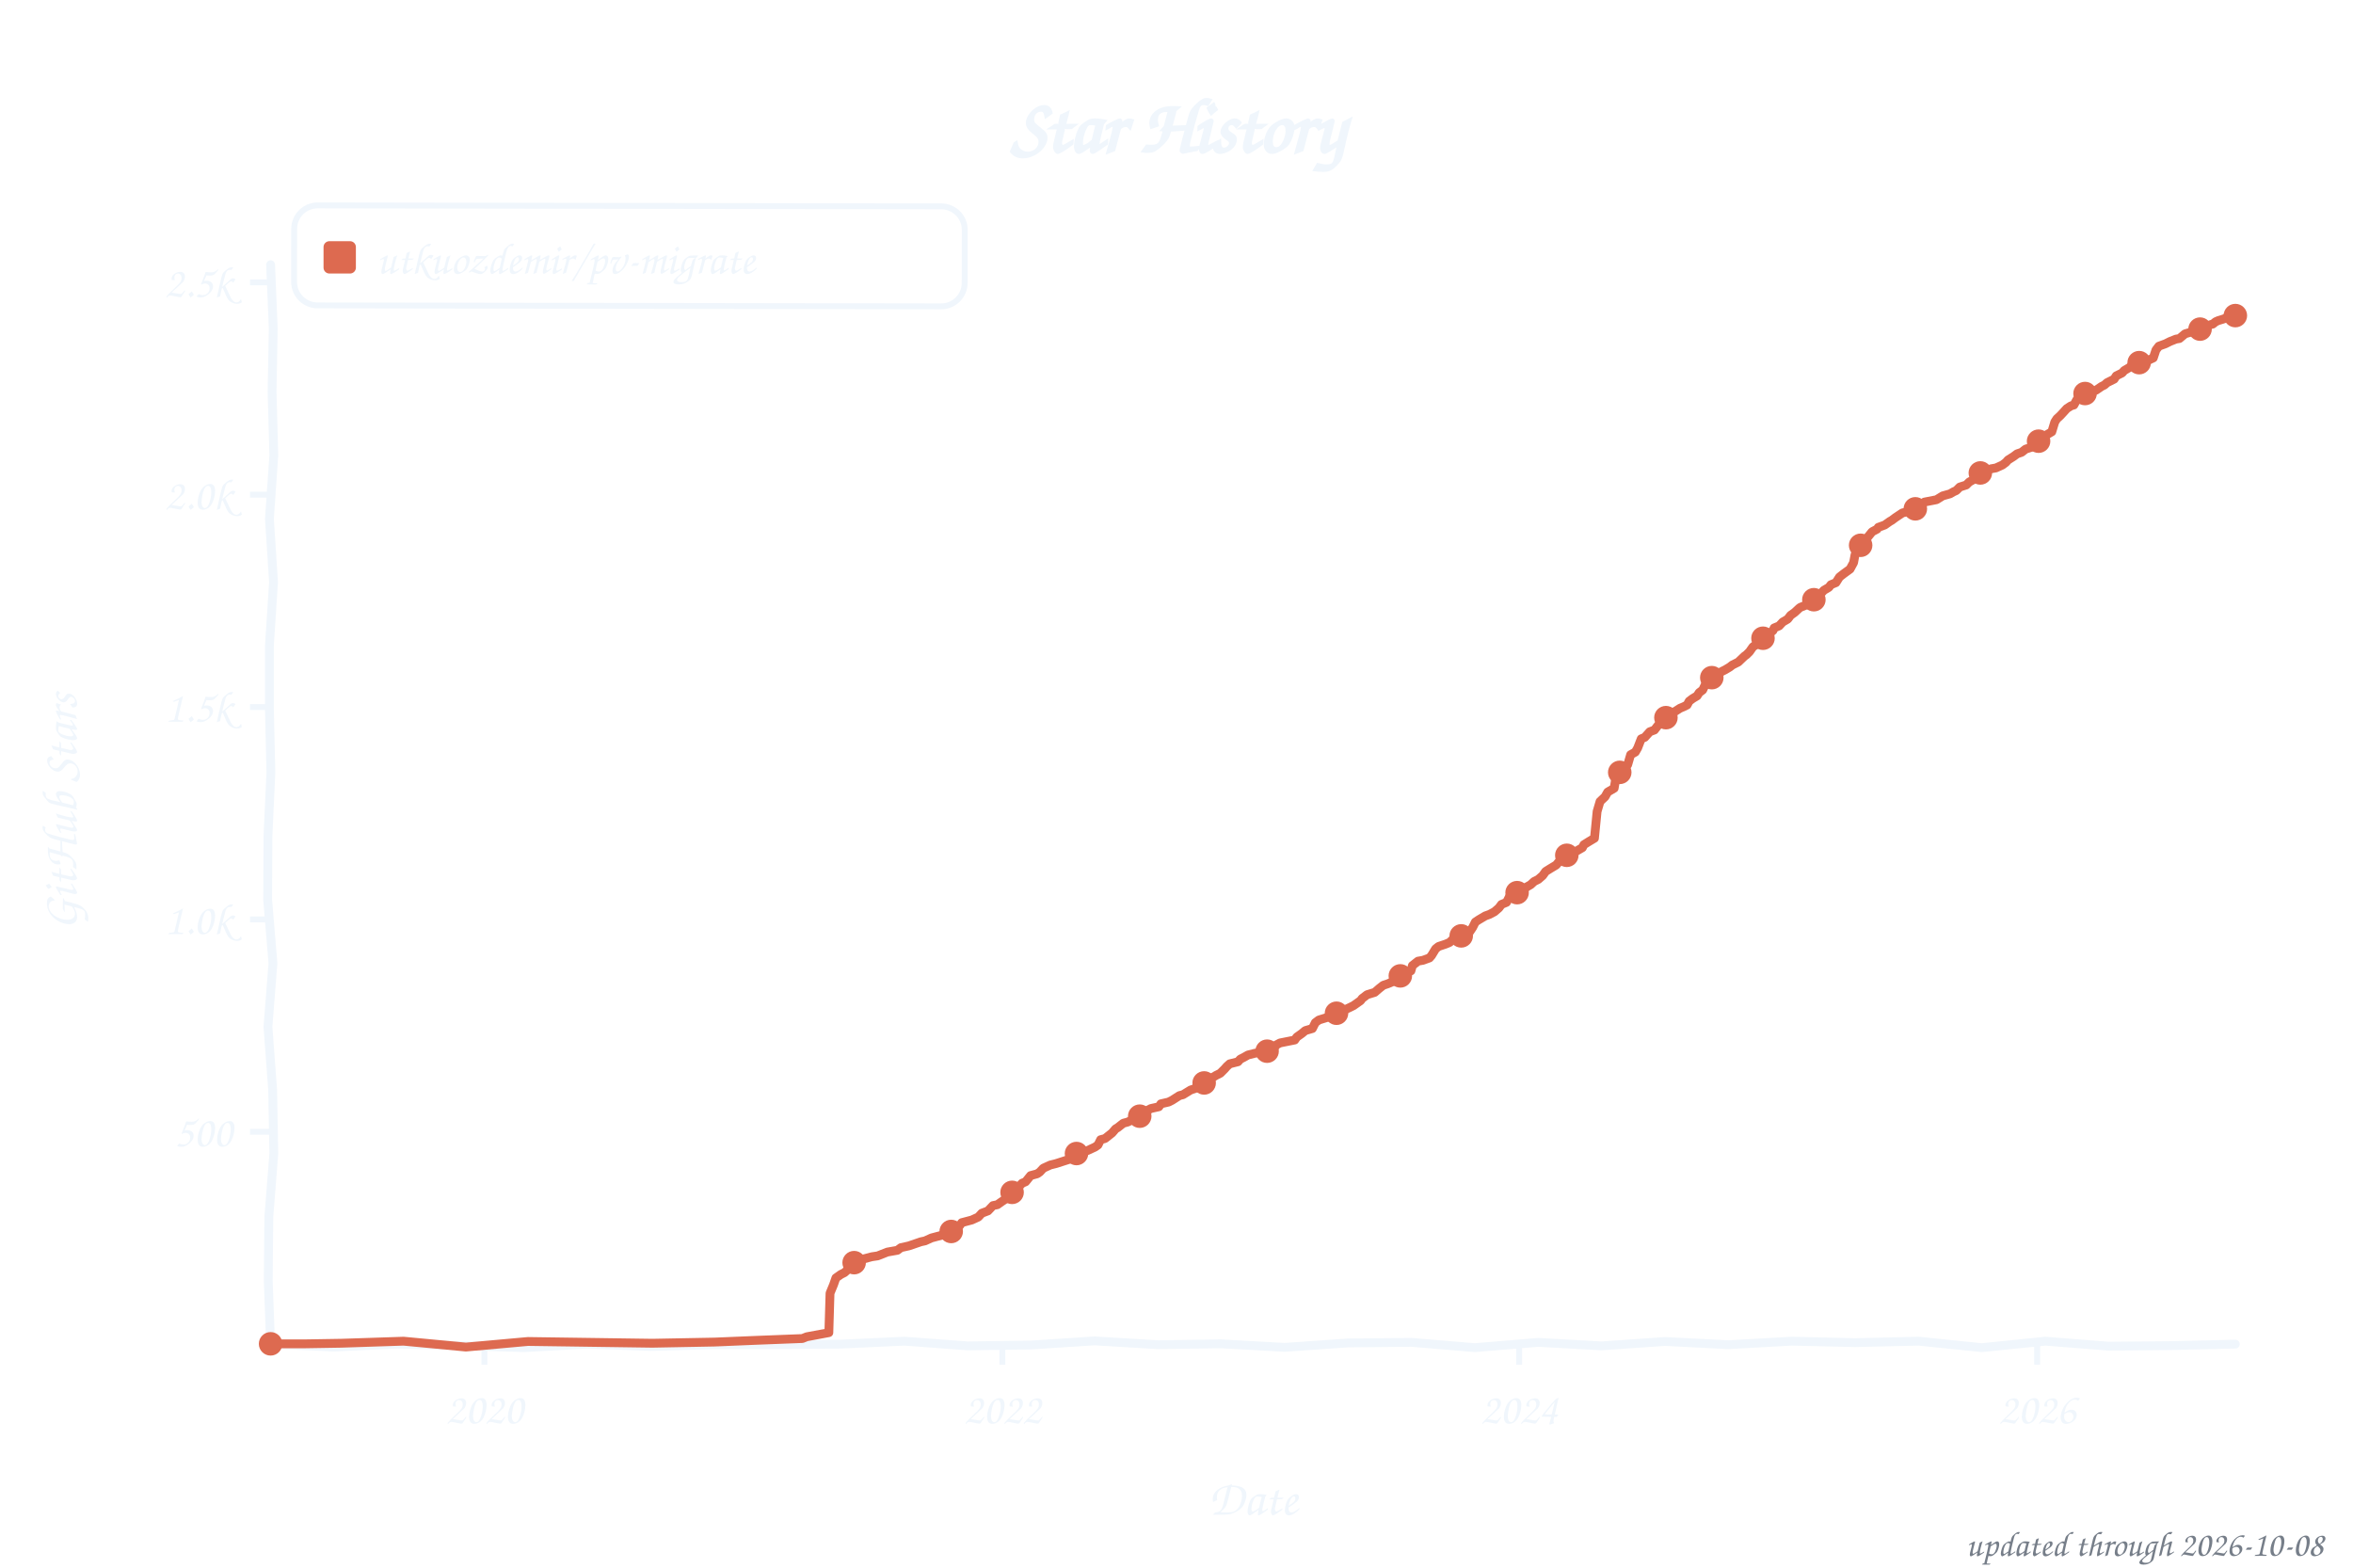
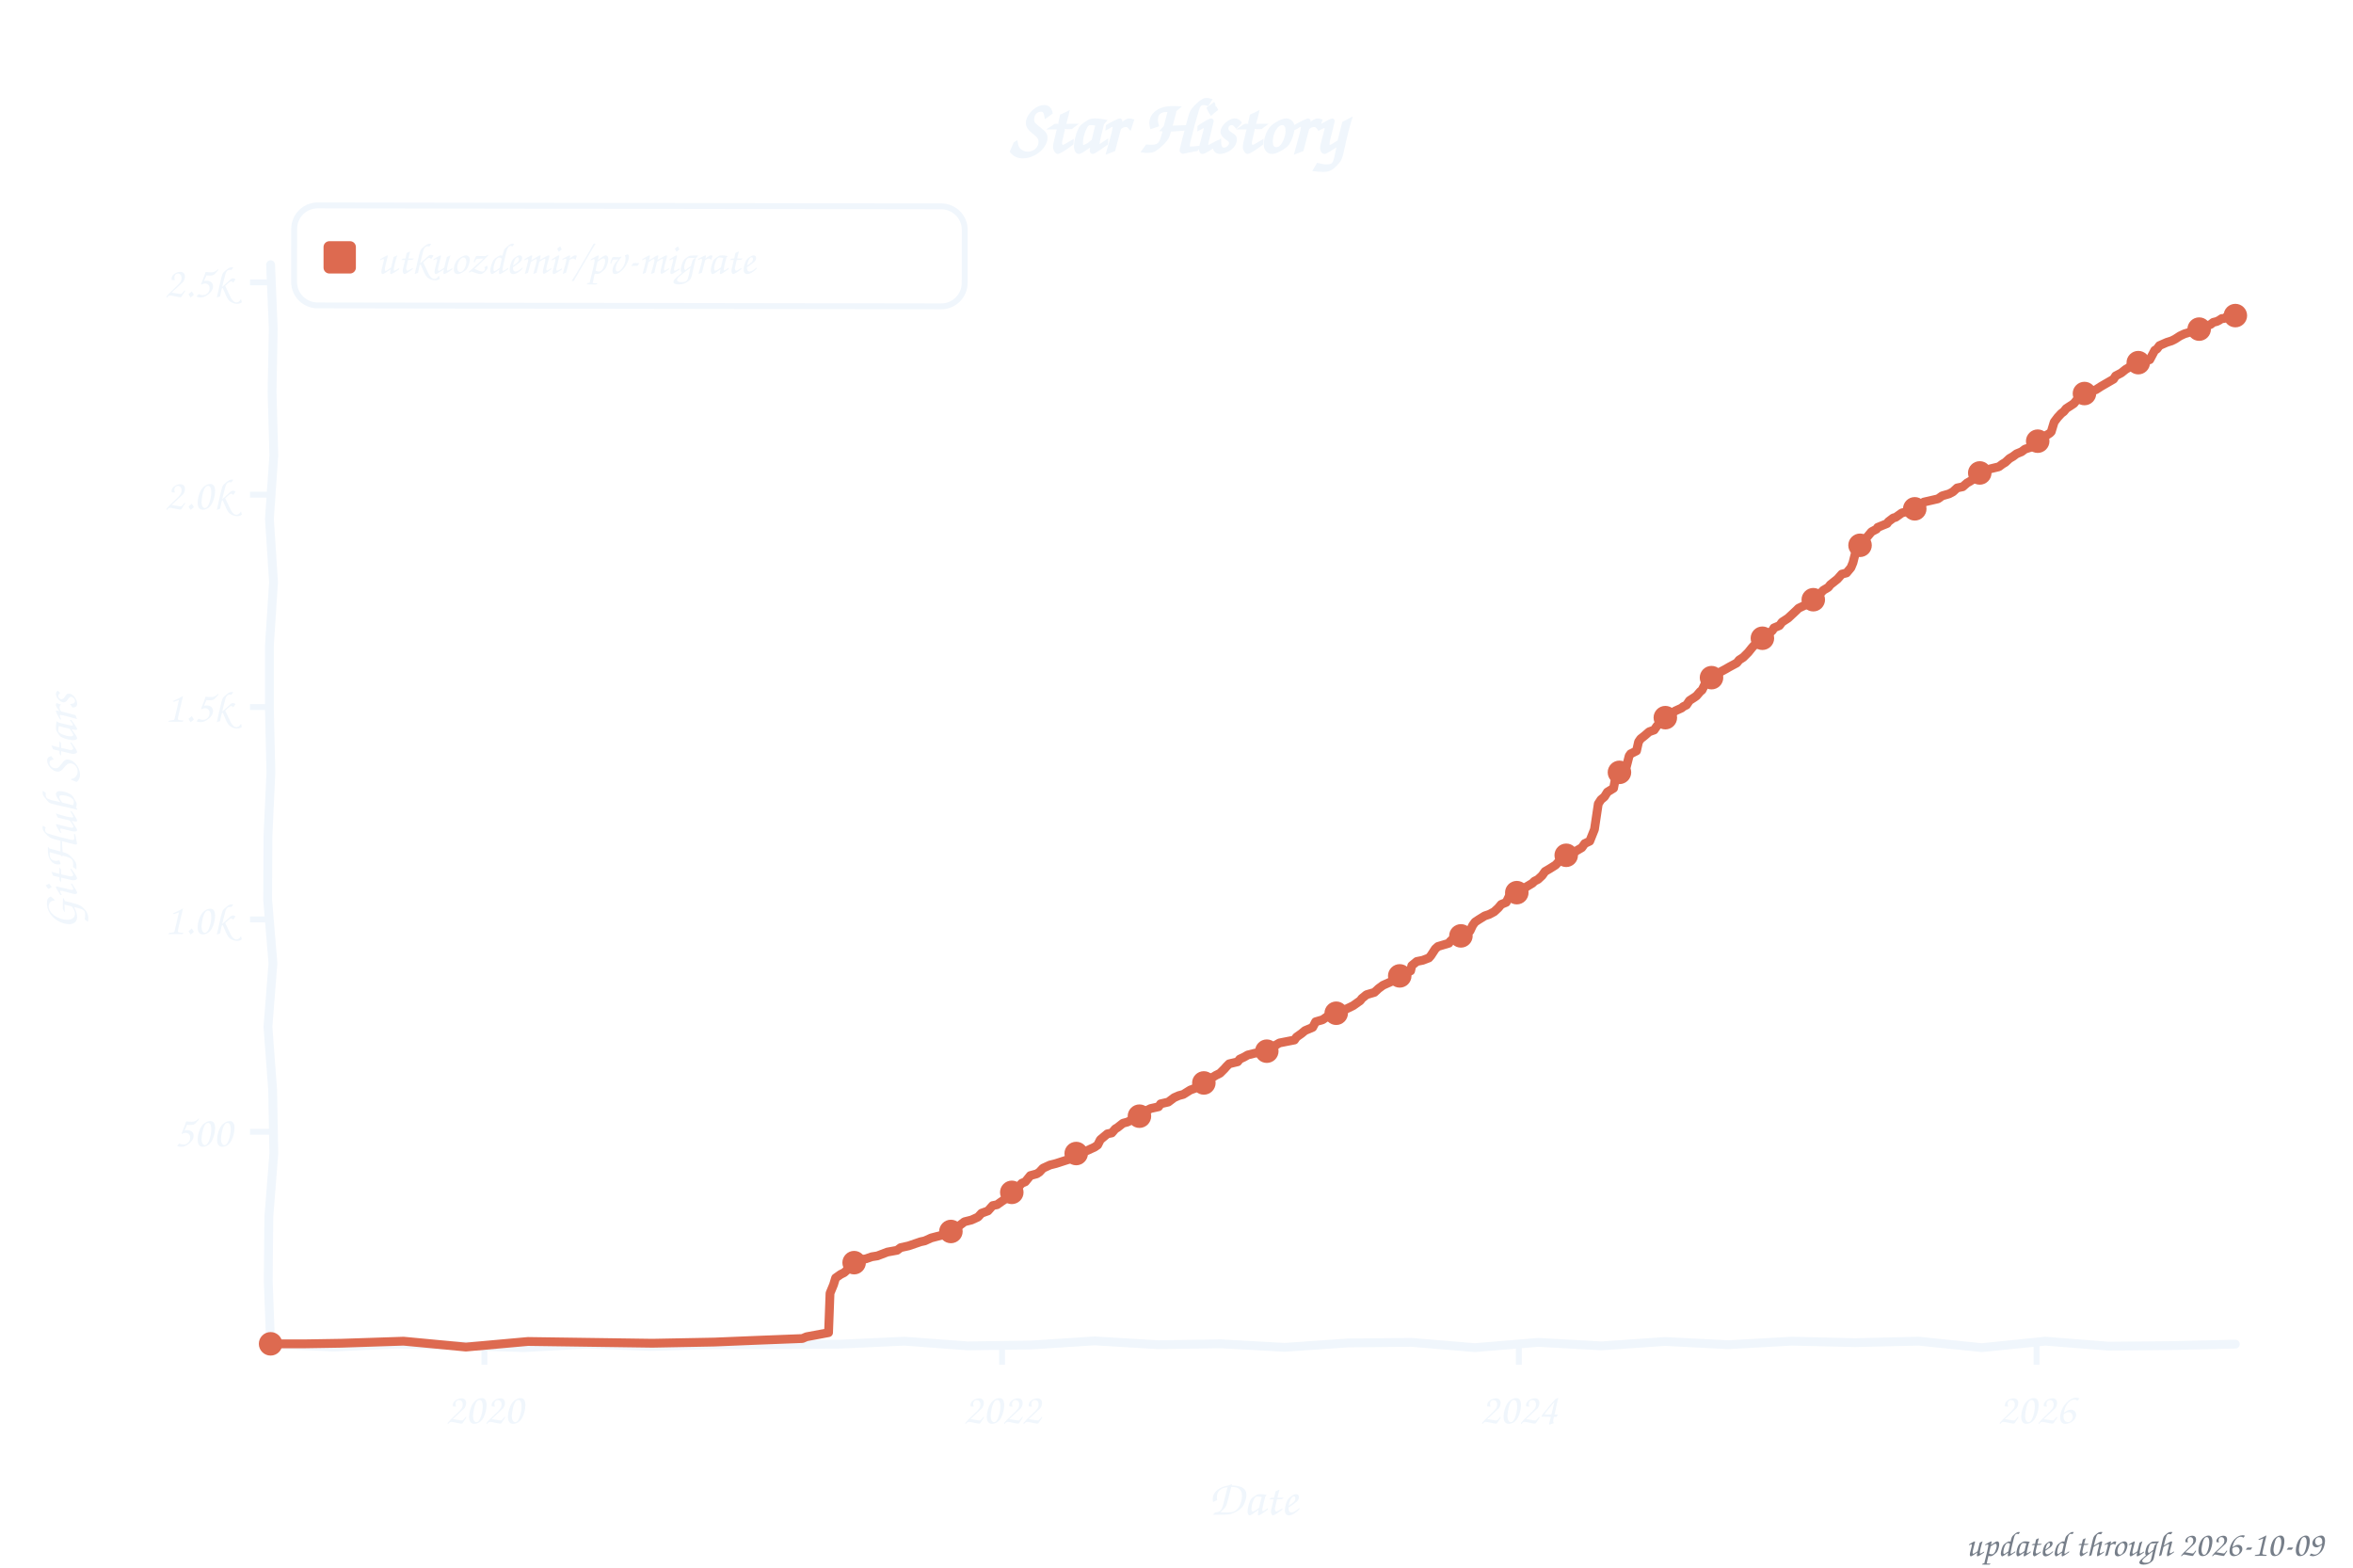
<svg xmlns="http://www.w3.org/2000/svg" width="800" height="533" viewBox="0 0 800 533" role="img" aria-label="Star history of utkuozdemir/pv-migrate">
  <style>text{font-family:"Comic Sans MS","Chalkboard SE","Comic Neue","Marker Felt",cursive}</style>
  <text x="400" y="52" font-size="26" font-weight="bold" text-anchor="middle" fill="#f0f6fc">Star History</text>
  <rect x="100" y="70" width="228" height="34" rx="8" fill="none" stroke="#f0f6fc" stroke-width="2" transform="rotate(0.09 214 87)" />
  <rect x="110" y="82" width="11" height="11" rx="2" fill="#dd6a50" />
  <text x="128" y="93" font-size="15" fill="#f0f6fc" textLength="189" lengthAdjust="spacingAndGlyphs">utkuozdemir/pv-migrate</text>
  <line x1="85" y1="384.8" x2="92" y2="384.8" stroke="#f0f6fc" stroke-width="2" />
  <text x="79" y="389.8" font-size="15" text-anchor="end" fill="#f0f6fc">500</text>
  <line x1="85" y1="312.6" x2="92" y2="312.6" stroke="#f0f6fc" stroke-width="2" />
  <text x="79" y="317.6" font-size="15" text-anchor="end" fill="#f0f6fc">1.0k</text>
  <line x1="85" y1="240.4" x2="92" y2="240.4" stroke="#f0f6fc" stroke-width="2" />
  <text x="79" y="245.4" font-size="15" text-anchor="end" fill="#f0f6fc">1.5k</text>
  <line x1="85" y1="168.2" x2="92" y2="168.2" stroke="#f0f6fc" stroke-width="2" />
  <text x="79" y="173.2" font-size="15" text-anchor="end" fill="#f0f6fc">2.0k</text>
  <line x1="85" y1="96.0" x2="92" y2="96.0" stroke="#f0f6fc" stroke-width="2" />
  <text x="79" y="101.0" font-size="15" text-anchor="end" fill="#f0f6fc">2.5k</text>
  <line x1="164.7" y1="457" x2="164.7" y2="464" stroke="#f0f6fc" stroke-width="2" />
  <text x="164.7" y="484" font-size="15" text-anchor="middle" fill="#f0f6fc">2020</text>
-   <line x1="340.8" y1="457" x2="340.8" y2="464" stroke="#f0f6fc" stroke-width="2" />
-   <text x="340.8" y="484" font-size="15" text-anchor="middle" fill="#f0f6fc">2022</text>
-   <line x1="516.5" y1="457" x2="516.5" y2="464" stroke="#f0f6fc" stroke-width="2" />
-   <text x="516.5" y="484" font-size="15" text-anchor="middle" fill="#f0f6fc">2024</text>
-   <line x1="692.6" y1="457" x2="692.6" y2="464" stroke="#f0f6fc" stroke-width="2" />
-   <text x="692.6" y="484" font-size="15" text-anchor="middle" fill="#f0f6fc">2026</text>
+   <line x1="340.7" y1="457" x2="340.7" y2="464" stroke="#f0f6fc" stroke-width="2" />
+   <text x="340.7" y="484" font-size="15" text-anchor="middle" fill="#f0f6fc">2022</text>
+   <line x1="516.4" y1="457" x2="516.4" y2="464" stroke="#f0f6fc" stroke-width="2" />
+   <text x="516.4" y="484" font-size="15" text-anchor="middle" fill="#f0f6fc">2024</text>
+   <line x1="692.4" y1="457" x2="692.4" y2="464" stroke="#f0f6fc" stroke-width="2" />
+   <text x="692.4" y="484" font-size="15" text-anchor="middle" fill="#f0f6fc">2026</text>
  <text x="426" y="515" font-size="17" text-anchor="middle" fill="#f0f6fc">Date</text>
  <text x="26" y="276" font-size="17" text-anchor="middle" fill="#f0f6fc" transform="rotate(-90 26 276)">GitHub Stars</text>
  <path d="M 92.0,90.0 L 92.9,111.6 L 92.5,133.2 L 93.1,154.8 L 91.6,176.4 L 93.0,197.9 L 91.6,219.5 L 91.6,241.1 L 92.1,262.7 L 91.1,284.3 L 91.0,305.9 L 92.8,327.5 L 91.1,349.1 L 92.7,370.6 L 93.1,392.2 L 91.4,413.8 L 91.2,435.4 L 92.0,457.0 L 113.5,458.0 L 135.1,457.0 L 156.6,457.5 L 178.2,458.2 L 199.7,457.0 L 221.3,457.8 L 242.8,457.2 L 264.4,457.2 L 285.9,457.0 L 307.5,456.0 L 329.0,457.6 L 350.6,457.3 L 372.1,455.9 L 393.7,457.2 L 415.2,456.9 L 436.8,458.1 L 458.3,456.6 L 479.9,456.4 L 501.4,458.2 L 523.0,456.4 L 544.5,457.6 L 566.1,456.1 L 587.6,457.2 L 609.2,456.0 L 630.7,456.5 L 652.3,456.0 L 673.8,458.2 L 695.4,456.0 L 716.9,457.7 L 738.5,457.5 L 760.0,457.0" fill="none" stroke="#f0f6fc" stroke-width="3" stroke-linecap="round" stroke-linejoin="round" />
-   <path d="M 92.0,456.9 L 104.0,456.9 L 116.1,456.7 L 137.2,456.0 L 158.4,458.0 L 179.5,456.1 L 200.7,456.4 L 221.8,456.7 L 243.0,456.3 L 257.4,455.7 L 272.8,455.1 L 274.3,454.5 L 281.8,453.1 L 282.2,439.7 L 283.4,436.8 L 284.2,434.5 L 285.9,433.3 L 287.1,432.7 L 288.0,431.9 L 289.0,429.6 L 291.1,428.8 L 292.6,428.3 L 296.4,427.3 L 298.4,427.0 L 301.7,425.7 L 305.1,425.1 L 306.3,424.2 L 309.0,423.6 L 313.1,422.2 L 314.5,421.9 L 316.7,420.9 L 321.2,419.7 L 322.7,418.9 L 324.9,417.9 L 326.3,416.7 L 327.0,415.7 L 330.4,414.8 L 332.6,413.8 L 333.8,412.5 L 335.9,411.7 L 337.6,409.9 L 339.1,409.6 L 340.5,408.6 L 341.7,407.8 L 342.9,406.5 L 345.1,404.9 L 346.5,403.4 L 347.5,402.3 L 348.7,401.8 L 350.4,399.7 L 352.6,399.1 L 353.5,398.5 L 354.7,397.2 L 357.1,396.1 L 359.1,395.6 L 362.2,394.6 L 364.4,393.9 L 365.3,393.0 L 366.8,392.0 L 369.7,391.2 L 372.3,390.0 L 373.3,389.3 L 374.2,387.5 L 375.7,387.1 L 378.1,385.2 L 379.3,383.8 L 380.0,383.4 L 381.9,381.9 L 383.4,381.5 L 385.3,380.6 L 386.7,379.9 L 388.7,378.7 L 389.2,378.0 L 391.3,376.9 L 394.0,376.3 L 394.7,375.3 L 397.3,374.7 L 398.5,374.1 L 401.0,372.5 L 402.2,372.2 L 404.8,370.6 L 406.3,370.1 L 407.2,369.1 L 409.1,368.3 L 410.6,367.3 L 412.5,366.2 L 413.5,365.6 L 414.9,364.9 L 416.4,363.4 L 417.1,362.6 L 418.1,361.7 L 420.9,361.0 L 421.7,360.1 L 422.9,359.5 L 424.3,358.7 L 426.7,358.1 L 430.8,357.4 L 433.0,356.5 L 433.9,355.3 L 435.2,354.6 L 440.2,353.6 L 440.9,352.6 L 442.6,351.4 L 443.8,350.4 L 446.2,349.7 L 447.2,347.7 L 448.4,346.8 L 451.0,346.0 L 454.2,344.9 L 454.9,343.9 L 457.5,343.2 L 459.0,342.5 L 460.2,341.9 L 462.6,340.2 L 463.1,339.5 L 464.8,338.2 L 467.4,337.4 L 468.9,336.1 L 470.3,335.0 L 471.8,334.5 L 474.4,333.4 L 475.6,332.7 L 476.6,331.2 L 479.7,330.1 L 480.2,328.3 L 482.1,326.8 L 483.8,326.5 L 486.0,325.7 L 486.7,324.9 L 488.1,322.6 L 489.1,321.8 L 491.5,321.0 L 492.9,320.4 L 494.1,319.2 L 495.8,318.5 L 498.0,317.5 L 499.7,316.8 L 500.7,315.3 L 501.6,313.5 L 502.8,312.7 L 505.0,311.4 L 506.4,310.9 L 508.1,310.0 L 509.6,308.7 L 510.5,307.5 L 512.2,306.8 L 513.7,303.9 L 516.5,303.4 L 518.0,302.6 L 519.0,301.6 L 520.4,300.8 L 521.6,299.7 L 523.0,299.0 L 524.5,297.7 L 525.5,296.3 L 527.1,295.3 L 529.1,294.1 L 530.0,293.0 L 531.5,292.4 L 532.4,290.9 L 533.2,290.5 L 535.6,289.6 L 538.0,288.2 L 538.5,287.2 L 540.1,286.2 L 542.1,285.0 L 543.0,275.9 L 544.0,272.5 L 545.7,270.9 L 546.6,269.3 L 548.8,268.0 L 549.5,263.8 L 550.5,262.8 L 551.7,261.8 L 552.4,260.9 L 553.4,260.0 L 554.4,256.6 L 556.0,255.7 L 556.8,254.3 L 558.0,251.2 L 559.2,250.7 L 560.9,248.8 L 562.5,248.2 L 563.5,246.9 L 565.2,245.0 L 567.1,243.7 L 567.8,242.9 L 569.8,241.7 L 571.2,240.8 L 572.4,240.3 L 573.6,239.7 L 574.3,238.4 L 575.5,237.5 L 577.0,236.6 L 577.7,235.5 L 578.9,234.6 L 579.9,232.5 L 581.3,231.0 L 582.8,230.0 L 584.5,229.1 L 585.2,228.4 L 586.6,227.7 L 588.1,226.8 L 589.0,226.1 L 591.0,225.1 L 593.1,223.1 L 593.8,222.6 L 594.8,221.6 L 596.0,219.9 L 597.9,218.7 L 599.1,217.7 L 600.8,216.0 L 602.8,214.4 L 603.2,213.5 L 604.9,212.8 L 606.1,211.5 L 607.8,210.5 L 608.8,209.2 L 610.2,208.2 L 611.7,206.8 L 612.1,206.5 L 614.1,205.7 L 615.8,205.0 L 617.0,203.6 L 617.7,203.3 L 618.9,202.0 L 620.1,200.7 L 621.8,199.7 L 622.5,198.8 L 624.2,198.1 L 625.4,196.2 L 626.8,195.1 L 629.0,193.5 L 630.2,191.3 L 630.7,188.6 L 631.6,186.7 L 632.9,185.1 L 633.6,183.9 L 634.8,182.9 L 636.5,180.8 L 638.2,179.9 L 638.6,179.3 L 640.8,178.5 L 642.5,177.3 L 643.2,176.9 L 644.4,176.0 L 646.8,174.4 L 648.0,174.1 L 650.2,173.3 L 651.9,172.7 L 653.1,171.8 L 654.3,170.7 L 658.4,169.9 L 660.5,168.6 L 663.0,167.9 L 664.2,167.2 L 665.1,166.8 L 666.3,165.6 L 668.5,164.9 L 669.5,163.9 L 671.6,162.7 L 672.6,161.3 L 674.8,160.4 L 676.9,159.4 L 678.6,159.1 L 680.8,158.1 L 682.0,157.2 L 682.7,156.4 L 684.6,155.2 L 685.8,154.3 L 687.3,153.8 L 688.7,152.7 L 690.9,152.0 L 691.6,151.4 L 692.6,150.2 L 694.3,149.3 L 695.9,147.8 L 697.6,146.8 L 698.6,143.5 L 699.3,142.4 L 700.5,141.3 L 701.7,140.0 L 702.7,138.9 L 704.1,138.0 L 705.1,137.7 L 706.1,135.9 L 707.7,134.6 L 709.2,133.7 L 710.9,133.1 L 712.6,132.7 L 714.5,131.4 L 715.5,130.9 L 716.4,130.1 L 718.8,128.9 L 719.5,127.8 L 721.5,126.8 L 722.2,126.0 L 723.9,125.0 L 724.6,124.4 L 726.5,123.7 L 728.2,122.9 L 730.6,122.4 L 732.1,121.7 L 733.0,119.0 L 734.0,117.7 L 736.2,116.9 L 737.8,116.1 L 739.8,115.3 L 741.0,115.1 L 742.9,113.5 L 746.3,112.5 L 747.0,112.5 L 747.7,111.9 L 748.7,111.5 L 749.6,110.9 L 750.8,110.7 L 751.8,110.3 L 752.3,110.2 L 753.3,109.4 L 754.2,109.0 L 755.2,108.7 L 756.4,108.3 L 757.6,107.6 L 758.3,107.3 L 759.0,107.3 L 760.0,107.3" fill="none" stroke="#dd6a50" stroke-width="3" stroke-linecap="round" stroke-linejoin="round" />
+   <path d="M 92.0,456.9 L 104.0,456.9 L 116.1,456.7 L 137.2,456.0 L 158.4,458.0 L 179.5,456.1 L 200.6,456.4 L 221.8,456.7 L 242.9,456.3 L 257.4,455.7 L 272.8,455.1 L 274.2,454.5 L 281.7,453.1 L 282.2,439.7 L 283.4,436.8 L 284.1,434.5 L 285.8,433.3 L 287.0,432.7 L 287.9,431.9 L 288.9,429.6 L 291.8,428.4 L 294.4,428.0 L 296.4,427.3 L 298.3,427.0 L 301.7,425.7 L 305.0,425.1 L 306.2,424.2 L 308.9,423.6 L 313.0,422.2 L 314.4,421.9 L 316.6,420.9 L 321.2,419.7 L 322.6,418.9 L 324.8,417.9 L 326.2,416.7 L 327.9,415.4 L 330.3,414.8 L 332.5,413.8 L 333.7,412.5 L 335.9,411.7 L 337.5,409.9 L 339.0,409.6 L 340.4,408.6 L 341.6,407.8 L 342.8,406.5 L 345.0,404.9 L 346.4,403.4 L 347.4,402.3 L 348.6,401.8 L 350.3,399.7 L 352.5,399.1 L 353.4,398.5 L 354.6,397.2 L 357.0,396.1 L 359.0,395.6 L 362.1,394.6 L 364.3,393.9 L 365.2,393.0 L 366.7,392.0 L 369.6,391.2 L 372.2,390.0 L 373.2,389.3 L 374.1,387.5 L 376.5,385.5 L 378.0,385.2 L 379.2,383.8 L 379.9,383.4 L 381.8,381.9 L 383.3,381.5 L 385.2,380.6 L 386.6,379.9 L 388.6,378.7 L 389.0,378.0 L 391.2,376.9 L 393.9,376.3 L 394.6,375.3 L 397.2,374.7 L 399.2,373.2 L 400.8,372.5 L 402.3,372.1 L 404.7,370.6 L 406.1,370.1 L 407.1,369.1 L 409.0,368.3 L 410.5,367.3 L 412.4,366.2 L 413.4,365.6 L 414.8,364.9 L 416.3,363.4 L 417.0,362.6 L 417.9,361.7 L 420.8,361.0 L 421.5,360.1 L 423.0,359.4 L 424.2,358.7 L 426.6,358.1 L 430.7,357.4 L 432.6,356.6 L 433.8,355.3 L 435.0,354.6 L 440.1,353.6 L 440.8,352.6 L 442.5,351.4 L 443.7,350.4 L 446.3,349.3 L 447.3,347.4 L 449.7,346.7 L 451.4,345.5 L 454.0,344.9 L 454.8,343.9 L 457.4,343.2 L 458.9,342.5 L 460.1,341.9 L 462.5,340.2 L 463.0,339.5 L 464.6,338.2 L 467.3,337.4 L 468.7,336.1 L 470.2,335.0 L 473.1,333.7 L 474.5,333.2 L 475.5,332.7 L 476.9,331.1 L 479.6,330.1 L 480.0,328.3 L 481.7,326.9 L 483.7,326.5 L 485.8,325.7 L 486.5,324.9 L 488.0,322.6 L 488.9,321.8 L 492.6,320.7 L 493.0,320.1 L 494.0,319.2 L 497.6,317.9 L 498.1,317.2 L 499.8,316.5 L 500.7,314.6 L 501.5,313.5 L 502.7,312.7 L 504.8,311.4 L 506.3,310.9 L 508.0,310.0 L 509.4,308.7 L 510.4,307.5 L 512.1,306.8 L 513.5,303.9 L 516.4,303.4 L 518.1,302.3 L 519.0,301.5 L 521.0,300.3 L 521.7,299.6 L 522.9,299.0 L 524.3,297.7 L 525.3,296.3 L 527.0,295.3 L 528.9,294.1 L 529.9,293.0 L 531.3,292.4 L 532.3,290.9 L 533.5,290.4 L 535.6,289.5 L 537.8,288.2 L 538.8,286.8 L 540.5,286.0 L 542.1,282.0 L 543.4,273.3 L 544.3,271.9 L 545.5,270.9 L 546.5,269.3 L 548.6,268.0 L 549.4,263.8 L 550.6,262.6 L 551.5,261.8 L 553.0,260.5 L 553.9,257.0 L 554.4,256.3 L 556.4,255.3 L 557.1,252.2 L 557.8,251.2 L 559.2,250.1 L 560.7,248.8 L 562.4,248.2 L 563.3,246.9 L 565.0,245.0 L 566.9,243.7 L 567.7,242.9 L 569.6,241.7 L 571.8,240.7 L 572.2,240.3 L 573.4,239.7 L 574.4,238.2 L 576.1,237.1 L 576.8,236.6 L 578.0,235.2 L 578.7,234.6 L 579.7,232.5 L 581.1,231.0 L 582.6,230.0 L 584.3,229.1 L 585.0,228.4 L 586.7,227.5 L 587.9,226.8 L 590.5,225.4 L 591.3,224.4 L 592.7,223.5 L 594.4,221.8 L 595.6,220.3 L 596.3,219.5 L 597.8,218.7 L 599.0,217.7 L 600.6,216.0 L 602.6,214.4 L 603.1,213.5 L 605.0,212.7 L 605.9,211.5 L 607.9,210.2 L 609.3,208.9 L 610.8,207.5 L 611.5,206.8 L 613.4,205.9 L 614.6,205.3 L 615.6,205.0 L 616.8,203.6 L 617.5,203.3 L 618.7,202.0 L 619.9,200.7 L 621.6,199.7 L 622.3,198.8 L 624.7,196.9 L 626.2,195.2 L 627.8,194.8 L 629.3,193.0 L 630.0,191.3 L 631.0,187.3 L 632.2,185.8 L 632.9,184.5 L 633.6,183.7 L 634.8,182.6 L 636.3,180.8 L 638.0,179.9 L 638.4,179.3 L 641.6,178.0 L 642.0,177.4 L 643.7,176.1 L 644.5,175.9 L 646.6,174.4 L 648.8,173.8 L 650.0,173.3 L 651.7,172.7 L 652.9,171.8 L 654.1,170.7 L 658.9,169.6 L 660.3,168.6 L 662.7,167.9 L 664.0,167.2 L 665.4,165.9 L 667.3,165.5 L 668.8,164.2 L 669.7,163.7 L 671.9,162.3 L 672.9,161.0 L 674.5,160.4 L 676.7,159.4 L 679.6,158.7 L 680.8,157.8 L 681.8,157.2 L 683.2,155.9 L 684.4,155.2 L 685.6,154.3 L 687.3,153.6 L 688.5,152.7 L 690.7,152.0 L 691.9,150.6 L 693.8,149.7 L 694.8,148.6 L 696.9,147.3 L 697.4,146.8 L 698.4,143.5 L 699.6,141.9 L 700.8,140.6 L 701.7,139.9 L 702.5,138.9 L 703.9,138.0 L 705.1,137.2 L 706.8,135.1 L 707.5,134.6 L 709.0,133.7 L 710.7,133.1 L 712.6,132.5 L 714.3,131.4 L 715.5,130.7 L 717.4,129.6 L 718.6,128.9 L 719.3,127.8 L 721.2,126.8 L 722.7,125.6 L 723.9,124.9 L 724.4,124.4 L 726.3,123.7 L 728.0,122.9 L 730.9,122.3 L 732.6,119.1 L 733.3,118.7 L 734.2,117.5 L 736.7,116.4 L 738.3,115.9 L 739.5,115.3 L 741.2,114.2 L 742.7,113.5 L 746.0,112.5 L 746.8,112.5 L 747.5,111.9 L 748.7,111.5 L 749.4,110.9 L 750.6,110.7 L 751.6,110.3 L 752.5,109.6 L 753.7,109.3 L 754.5,108.9 L 755.4,108.3 L 756.1,108.3 L 757.6,107.4 L 758.1,107.3 L 759.0,107.3 L 760.0,107.3" fill="none" stroke="#dd6a50" stroke-width="3" stroke-linecap="round" stroke-linejoin="round" />
  <circle cx="92.0" cy="456.9" r="4" fill="#dd6a50" />
  <circle cx="290.4" cy="429.3" r="4" fill="#dd6a50" />
-   <circle cx="323.4" cy="418.7" r="4" fill="#dd6a50" />
-   <circle cx="344.1" cy="405.4" r="4" fill="#dd6a50" />
-   <circle cx="366.0" cy="392.2" r="4" fill="#dd6a50" />
-   <circle cx="387.5" cy="379.5" r="4" fill="#dd6a50" />
-   <circle cx="409.4" cy="368.2" r="4" fill="#dd6a50" />
-   <circle cx="430.8" cy="357.4" r="4" fill="#dd6a50" />
-   <circle cx="454.4" cy="344.5" r="4" fill="#dd6a50" />
-   <circle cx="476.1" cy="331.8" r="4" fill="#dd6a50" />
-   <circle cx="496.8" cy="318.2" r="4" fill="#dd6a50" />
-   <circle cx="515.8" cy="303.5" r="4" fill="#dd6a50" />
-   <circle cx="532.7" cy="290.8" r="4" fill="#dd6a50" />
-   <circle cx="550.7" cy="262.6" r="4" fill="#dd6a50" />
-   <circle cx="566.4" cy="244.0" r="4" fill="#dd6a50" />
-   <circle cx="582.0" cy="230.4" r="4" fill="#dd6a50" />
-   <circle cx="599.4" cy="217.0" r="4" fill="#dd6a50" />
-   <circle cx="616.7" cy="203.9" r="4" fill="#dd6a50" />
-   <circle cx="632.6" cy="185.4" r="4" fill="#dd6a50" />
-   <circle cx="651.2" cy="173.0" r="4" fill="#dd6a50" />
-   <circle cx="673.3" cy="160.8" r="4" fill="#dd6a50" />
-   <circle cx="693.1" cy="150.0" r="4" fill="#dd6a50" />
-   <circle cx="708.9" cy="133.8" r="4" fill="#dd6a50" />
-   <circle cx="727.3" cy="123.3" r="4" fill="#dd6a50" />
-   <circle cx="748.0" cy="111.9" r="4" fill="#dd6a50" />
+   <circle cx="323.3" cy="418.7" r="4" fill="#dd6a50" />
+   <circle cx="344.0" cy="405.4" r="4" fill="#dd6a50" />
+   <circle cx="365.9" cy="392.2" r="4" fill="#dd6a50" />
+   <circle cx="387.4" cy="379.5" r="4" fill="#dd6a50" />
+   <circle cx="409.3" cy="368.2" r="4" fill="#dd6a50" />
+   <circle cx="430.7" cy="357.4" r="4" fill="#dd6a50" />
+   <circle cx="454.3" cy="344.5" r="4" fill="#dd6a50" />
+   <circle cx="475.9" cy="331.8" r="4" fill="#dd6a50" />
+   <circle cx="496.7" cy="318.2" r="4" fill="#dd6a50" />
+   <circle cx="515.7" cy="303.5" r="4" fill="#dd6a50" />
+   <circle cx="532.5" cy="290.8" r="4" fill="#dd6a50" />
+   <circle cx="550.6" cy="262.6" r="4" fill="#dd6a50" />
+   <circle cx="566.2" cy="244.0" r="4" fill="#dd6a50" />
+   <circle cx="581.9" cy="230.4" r="4" fill="#dd6a50" />
+   <circle cx="599.2" cy="217.0" r="4" fill="#dd6a50" />
+   <circle cx="616.5" cy="203.9" r="4" fill="#dd6a50" />
+   <circle cx="632.4" cy="185.4" r="4" fill="#dd6a50" />
+   <circle cx="651.0" cy="173.0" r="4" fill="#dd6a50" />
+   <circle cx="673.1" cy="160.8" r="4" fill="#dd6a50" />
+   <circle cx="692.8" cy="150.0" r="4" fill="#dd6a50" />
+   <circle cx="708.7" cy="133.8" r="4" fill="#dd6a50" />
+   <circle cx="727.0" cy="123.3" r="4" fill="#dd6a50" />
+   <circle cx="747.7" cy="111.9" r="4" fill="#dd6a50" />
  <circle cx="760.0" cy="107.3" r="4" fill="#dd6a50" />
-   <text x="790" y="529" font-size="12" text-anchor="end" fill="#767e89">updated through 2026-10-08</text>
+   <text x="790" y="529" font-size="12" text-anchor="end" fill="#767e89">updated through 2026-10-09</text>
</svg>
